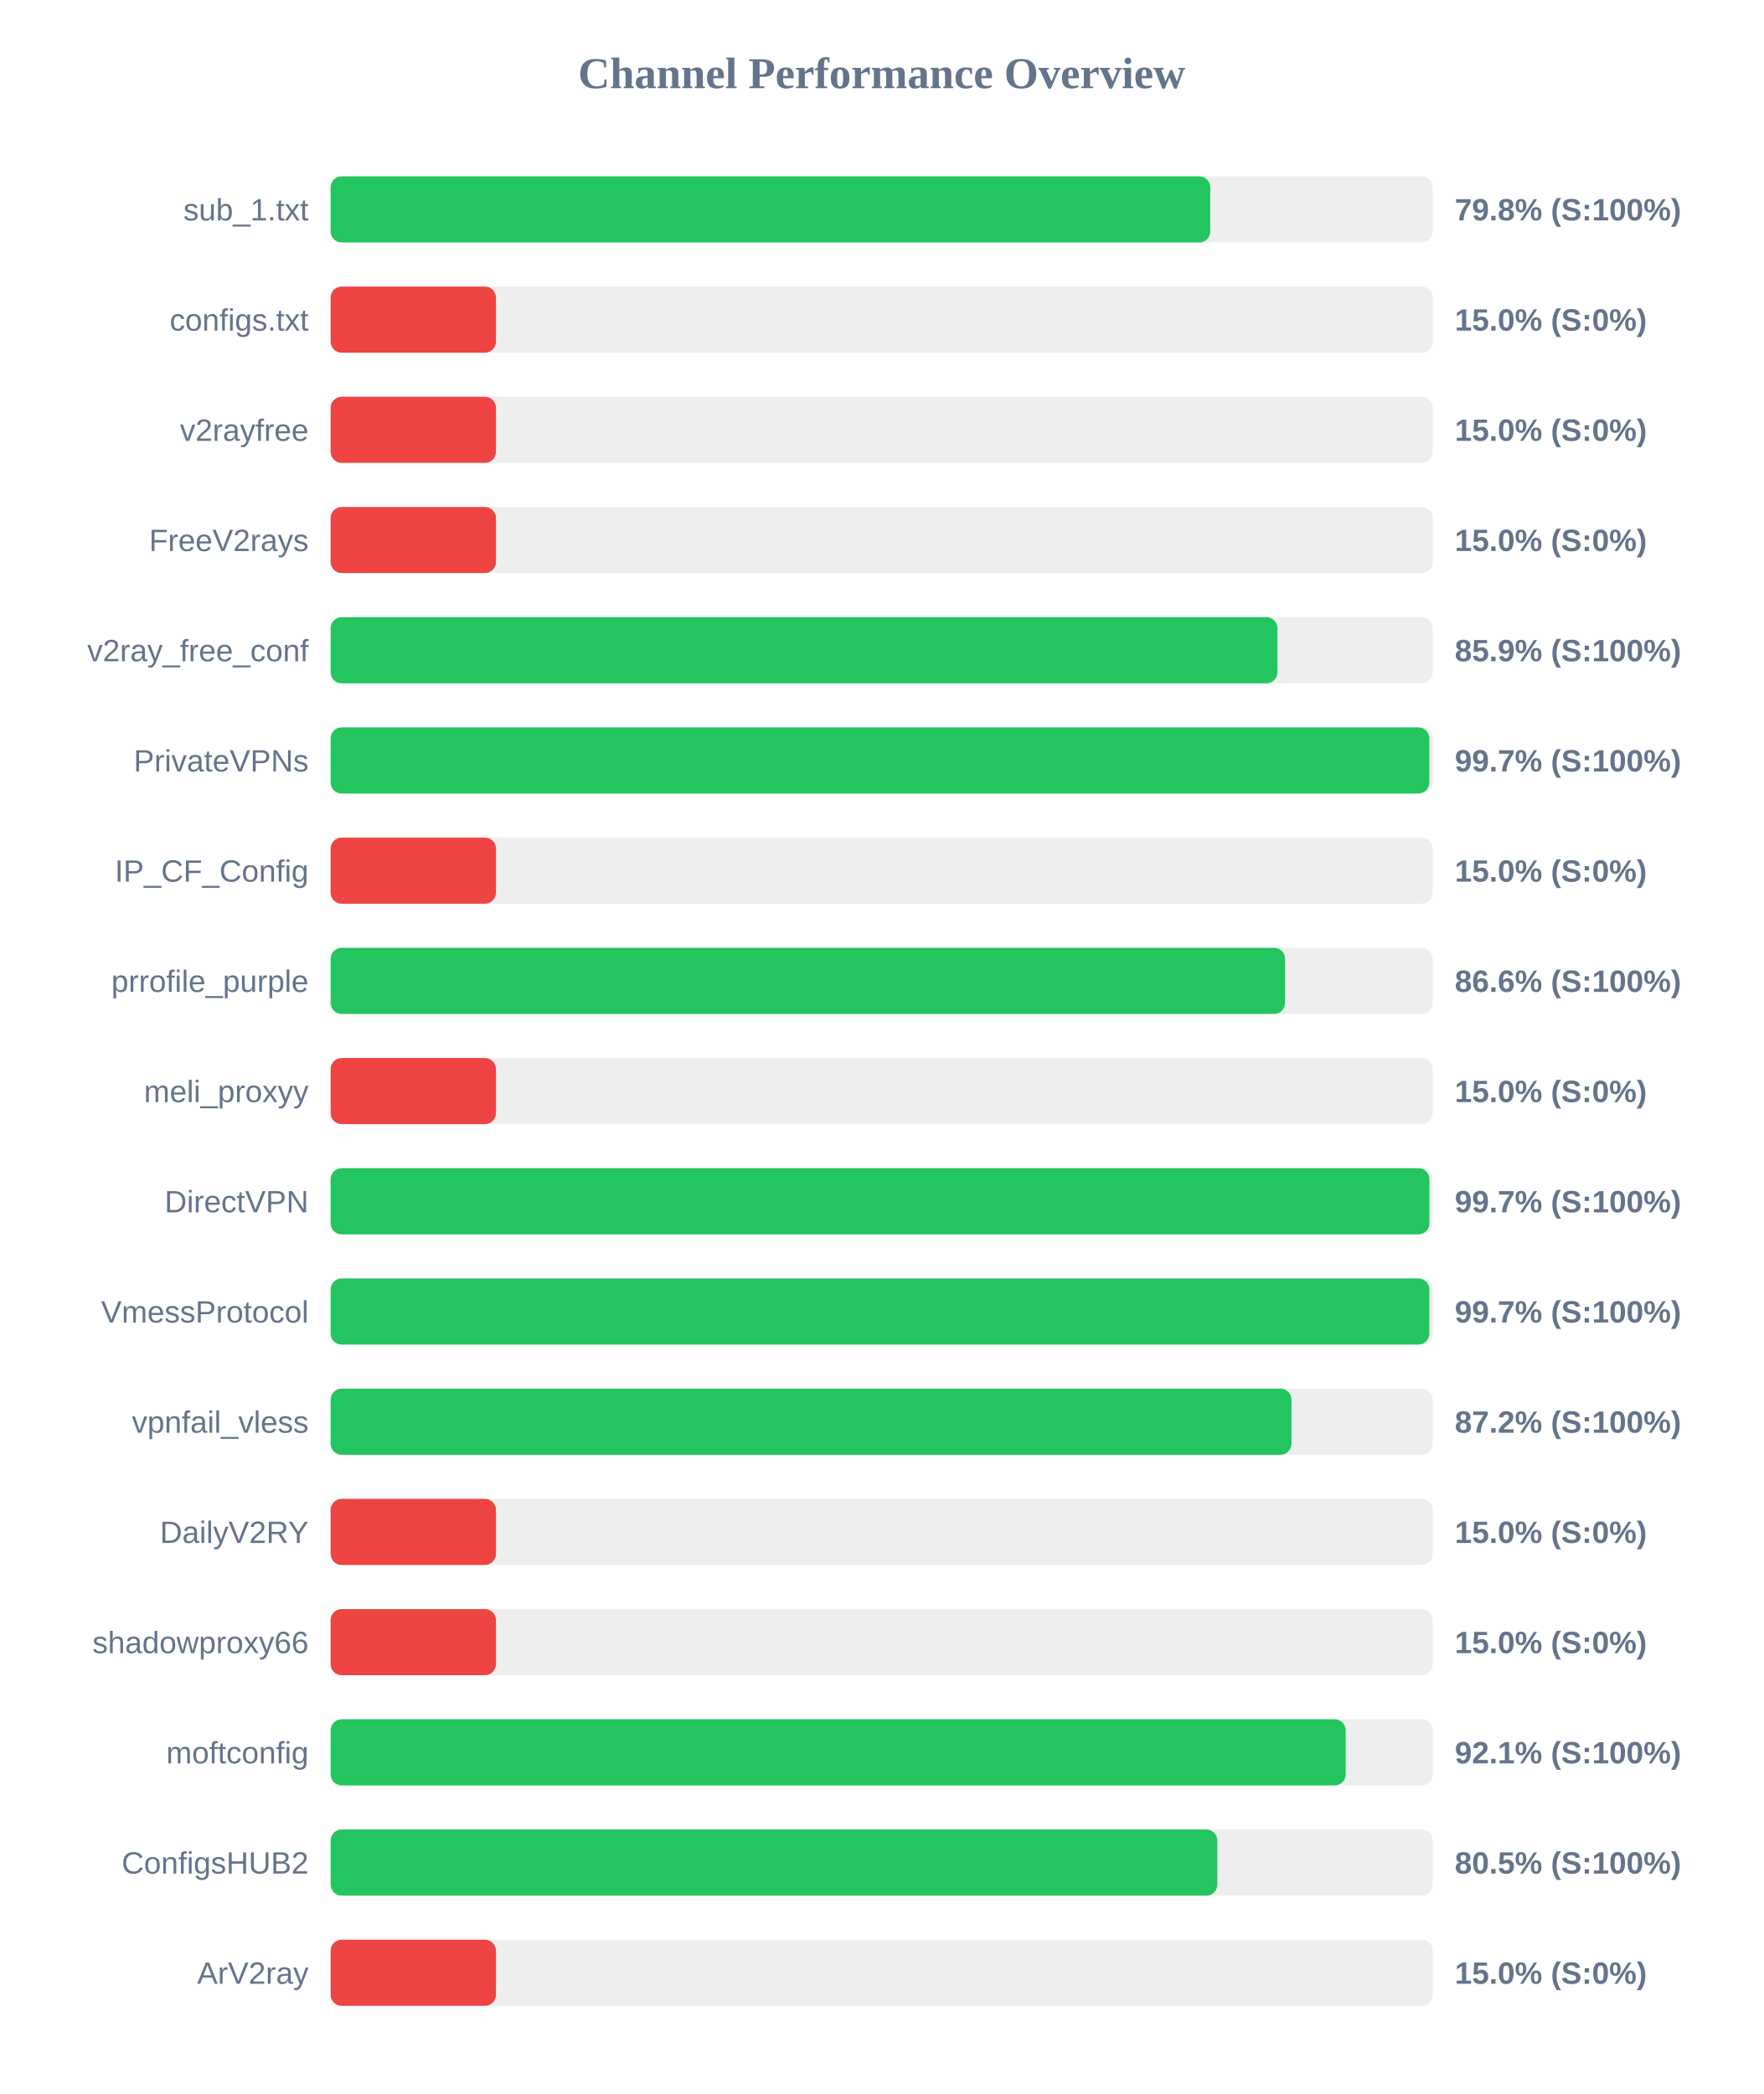
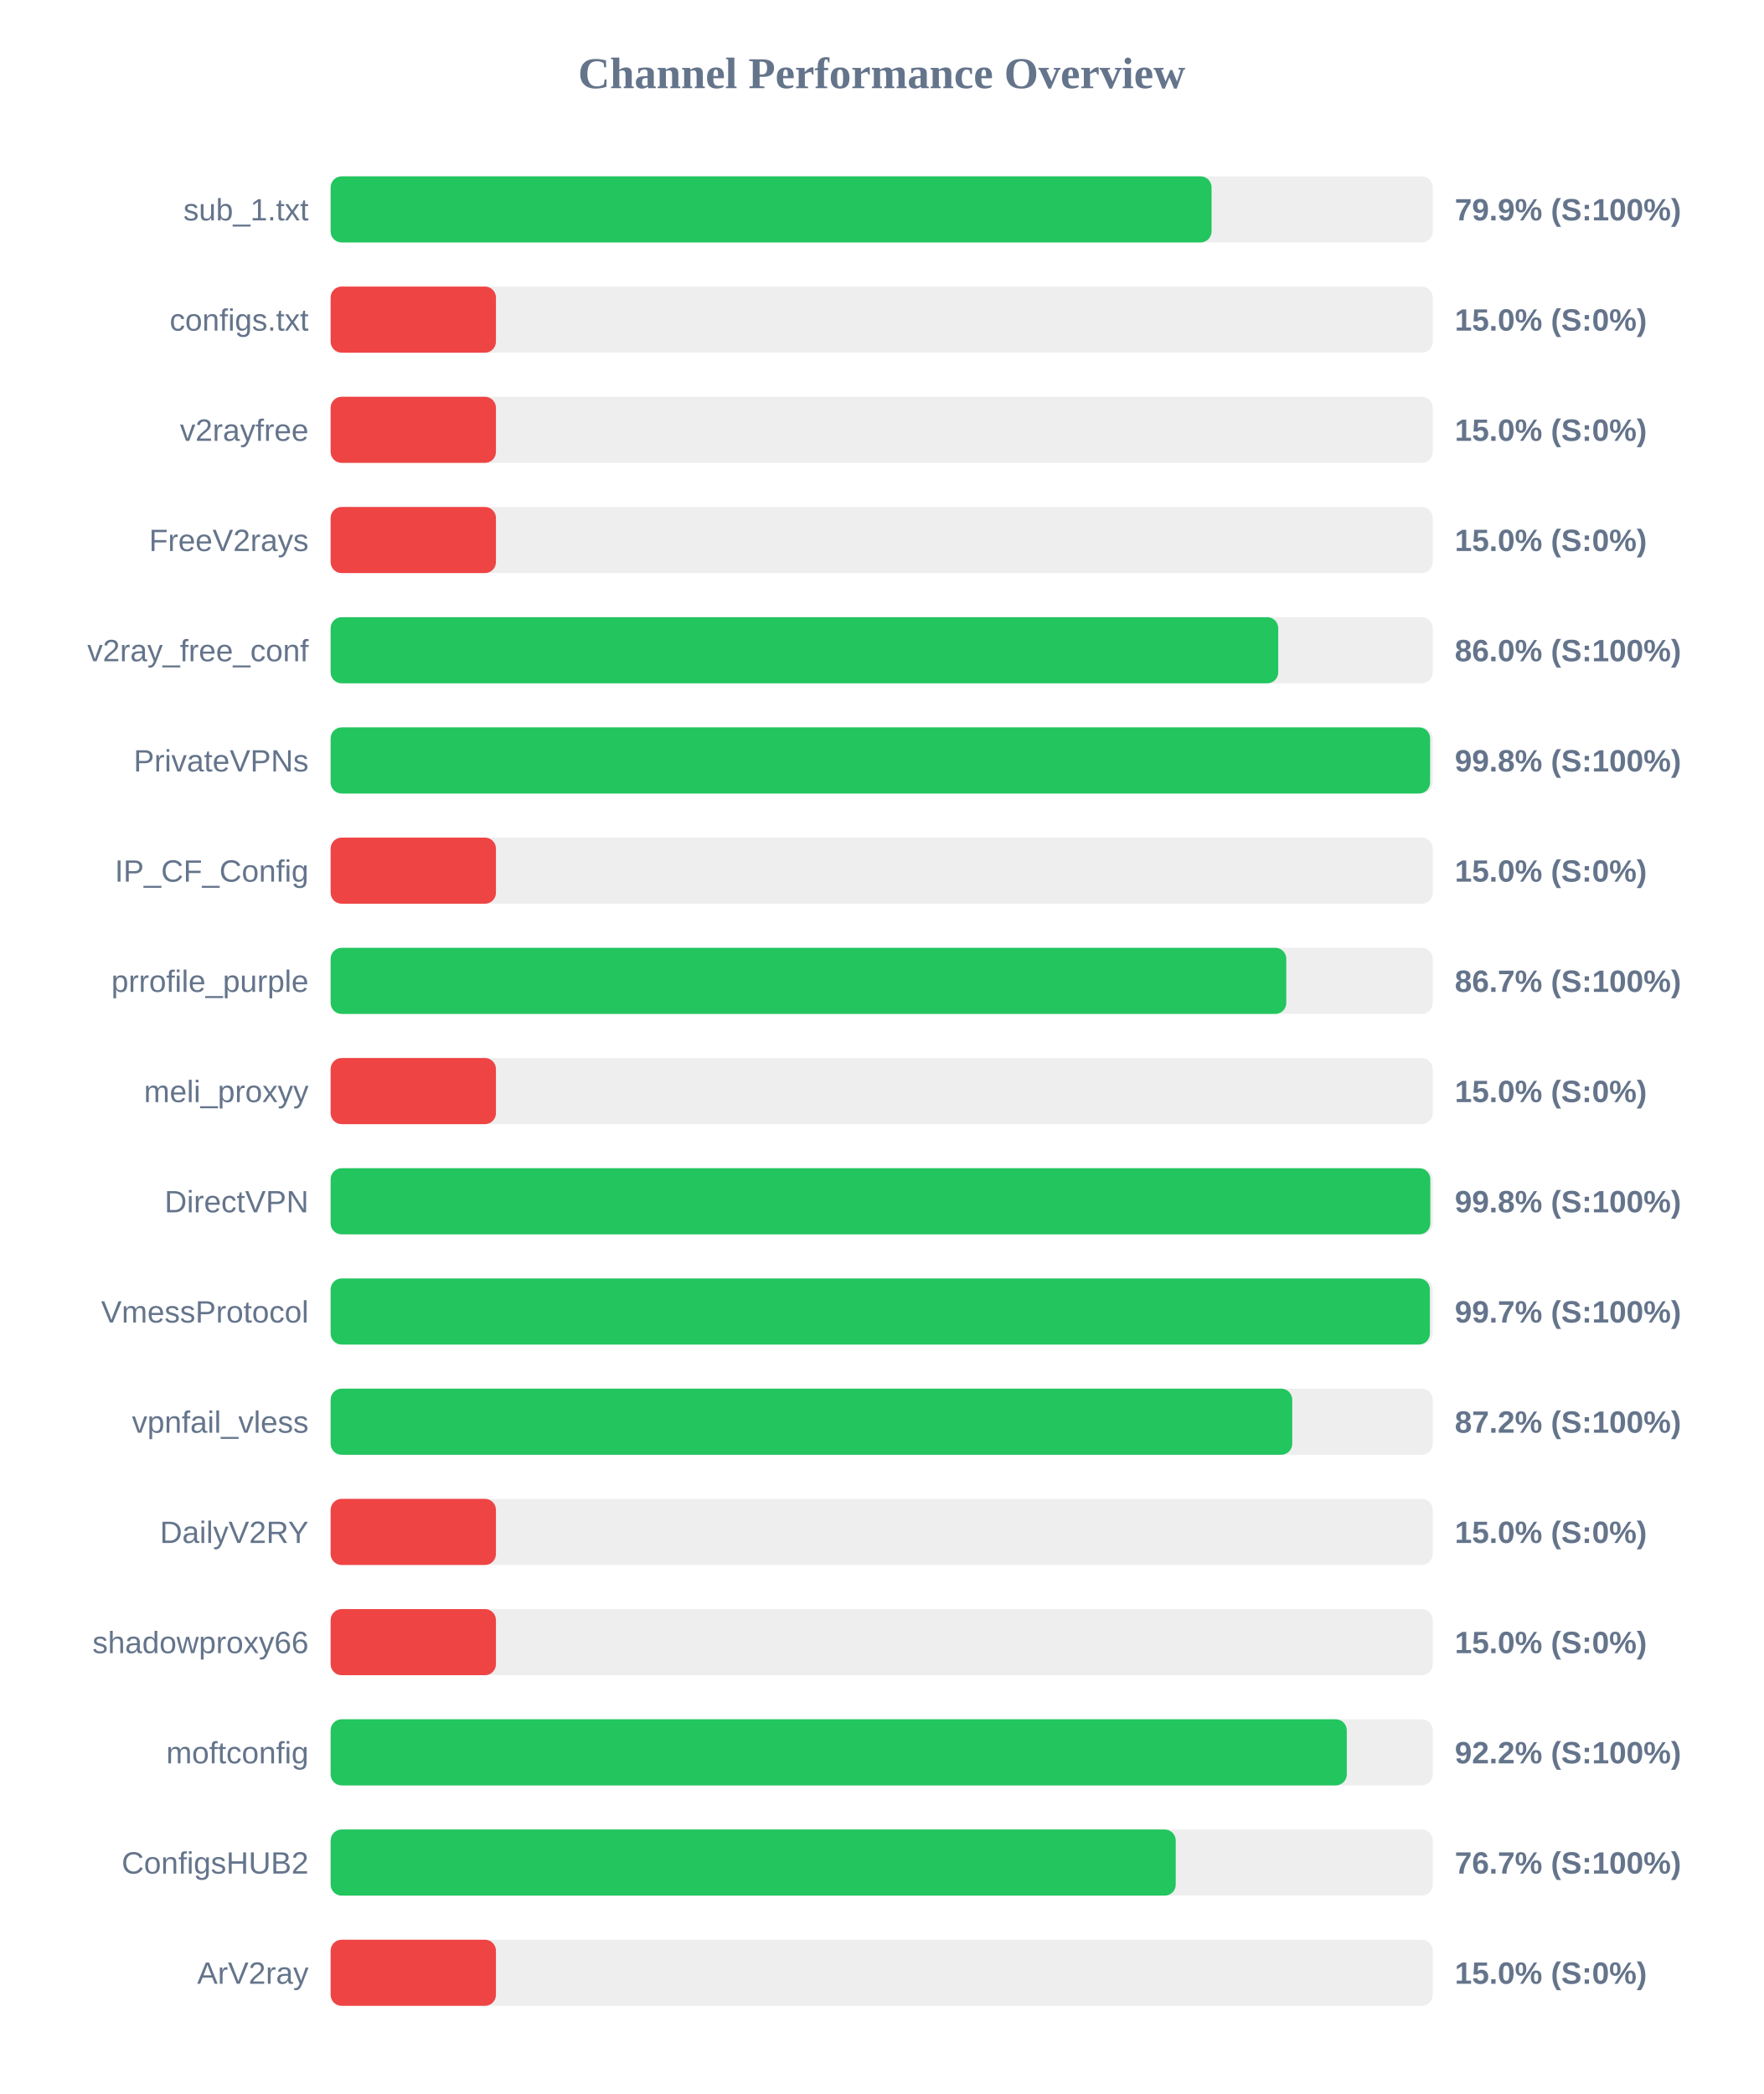
<svg xmlns="http://www.w3.org/2000/svg" width="800" height="950" version="1.1">
  <style>
        .row { font: 14px Arial; fill: #64748b; }
        .score { font: bold 14px Arial; fill: #64748b; }
    </style>
  <text x="400" y="40" text-anchor="middle" font-size="20px" font-weight="bold" fill="#64748b">Channel Performance Overview</text>
  <rect x="150" y="80" width="500" height="30" fill="#eee" rx="5" />
-   <rect x="150" y="80" width="399.05" height="30" fill="#22c55e" rx="5" />
+   <rect x="150" y="80" width="399.65" height="30" fill="#22c55e" rx="5" />
  <text x="140" y="100" text-anchor="end" class="row">sub_1.txt</text>
-   <text x="660" y="100" text-anchor="start" class="score">79.8% (S:100%)</text>
+   <text x="660" y="100" text-anchor="start" class="score">79.9% (S:100%)</text>
  <rect x="150" y="130" width="500" height="30" fill="#eee" rx="5" />
  <rect x="150" y="130" width="75.0" height="30" fill="#ef4444" rx="5" />
  <text x="140" y="150" text-anchor="end" class="row">configs.txt</text>
  <text x="660" y="150" text-anchor="start" class="score">15.0% (S:0%)</text>
  <rect x="150" y="180" width="500" height="30" fill="#eee" rx="5" />
  <rect x="150" y="180" width="75.0" height="30" fill="#ef4444" rx="5" />
  <text x="140" y="200" text-anchor="end" class="row">v2rayfree</text>
  <text x="660" y="200" text-anchor="start" class="score">15.0% (S:0%)</text>
  <rect x="150" y="230" width="500" height="30" fill="#eee" rx="5" />
  <rect x="150" y="230" width="75.0" height="30" fill="#ef4444" rx="5" />
  <text x="140" y="250" text-anchor="end" class="row">FreeV2rays</text>
  <text x="660" y="250" text-anchor="start" class="score">15.0% (S:0%)</text>
  <rect x="150" y="280" width="500" height="30" fill="#eee" rx="5" />
-   <rect x="150" y="280" width="429.55" height="30" fill="#22c55e" rx="5" />
+   <rect x="150" y="280" width="429.9" height="30" fill="#22c55e" rx="5" />
  <text x="140" y="300" text-anchor="end" class="row">v2ray_free_conf</text>
-   <text x="660" y="300" text-anchor="start" class="score">85.9% (S:100%)</text>
+   <text x="660" y="300" text-anchor="start" class="score">86.0% (S:100%)</text>
  <rect x="150" y="330" width="500" height="30" fill="#eee" rx="5" />
-   <rect x="150" y="330" width="498.45" height="30" fill="#22c55e" rx="5" />
+   <rect x="150" y="330" width="498.8" height="30" fill="#22c55e" rx="5" />
  <text x="140" y="350" text-anchor="end" class="row">PrivateVPNs</text>
-   <text x="660" y="350" text-anchor="start" class="score">99.7% (S:100%)</text>
+   <text x="660" y="350" text-anchor="start" class="score">99.8% (S:100%)</text>
  <rect x="150" y="380" width="500" height="30" fill="#eee" rx="5" />
  <rect x="150" y="380" width="75.0" height="30" fill="#ef4444" rx="5" />
  <text x="140" y="400" text-anchor="end" class="row">IP_CF_Config</text>
  <text x="660" y="400" text-anchor="start" class="score">15.0% (S:0%)</text>
  <rect x="150" y="430" width="500" height="30" fill="#eee" rx="5" />
-   <rect x="150" y="430" width="433.0" height="30" fill="#22c55e" rx="5" />
+   <rect x="150" y="430" width="433.55" height="30" fill="#22c55e" rx="5" />
  <text x="140" y="450" text-anchor="end" class="row">prrofile_purple</text>
-   <text x="660" y="450" text-anchor="start" class="score">86.6% (S:100%)</text>
+   <text x="660" y="450" text-anchor="start" class="score">86.7% (S:100%)</text>
  <rect x="150" y="480" width="500" height="30" fill="#eee" rx="5" />
  <rect x="150" y="480" width="75.0" height="30" fill="#ef4444" rx="5" />
  <text x="140" y="500" text-anchor="end" class="row">meli_proxyy</text>
  <text x="660" y="500" text-anchor="start" class="score">15.0% (S:0%)</text>
  <rect x="150" y="530" width="500" height="30" fill="#eee" rx="5" />
-   <rect x="150" y="530" width="498.5" height="30" fill="#22c55e" rx="5" />
+   <rect x="150" y="530" width="498.9" height="30" fill="#22c55e" rx="5" />
  <text x="140" y="550" text-anchor="end" class="row">DirectVPN</text>
-   <text x="660" y="550" text-anchor="start" class="score">99.7% (S:100%)</text>
+   <text x="660" y="550" text-anchor="start" class="score">99.8% (S:100%)</text>
  <rect x="150" y="580" width="500" height="30" fill="#eee" rx="5" />
-   <rect x="150" y="580" width="498.45" height="30" fill="#22c55e" rx="5" />
+   <rect x="150" y="580" width="498.7" height="30" fill="#22c55e" rx="5" />
  <text x="140" y="600" text-anchor="end" class="row">VmessProtocol</text>
  <text x="660" y="600" text-anchor="start" class="score">99.7% (S:100%)</text>
  <rect x="150" y="630" width="500" height="30" fill="#eee" rx="5" />
-   <rect x="150" y="630" width="435.9" height="30" fill="#22c55e" rx="5" />
+   <rect x="150" y="630" width="436.25" height="30" fill="#22c55e" rx="5" />
  <text x="140" y="650" text-anchor="end" class="row">vpnfail_vless</text>
  <text x="660" y="650" text-anchor="start" class="score">87.2% (S:100%)</text>
  <rect x="150" y="680" width="500" height="30" fill="#eee" rx="5" />
  <rect x="150" y="680" width="75.0" height="30" fill="#ef4444" rx="5" />
  <text x="140" y="700" text-anchor="end" class="row">DailyV2RY</text>
  <text x="660" y="700" text-anchor="start" class="score">15.0% (S:0%)</text>
  <rect x="150" y="730" width="500" height="30" fill="#eee" rx="5" />
  <rect x="150" y="730" width="75.0" height="30" fill="#ef4444" rx="5" />
  <text x="140" y="750" text-anchor="end" class="row">shadowproxy66</text>
  <text x="660" y="750" text-anchor="start" class="score">15.0% (S:0%)</text>
  <rect x="150" y="780" width="500" height="30" fill="#eee" rx="5" />
-   <rect x="150" y="780" width="460.5" height="30" fill="#22c55e" rx="5" />
+   <rect x="150" y="780" width="461.0" height="30" fill="#22c55e" rx="5" />
  <text x="140" y="800" text-anchor="end" class="row">moftconfig</text>
-   <text x="660" y="800" text-anchor="start" class="score">92.1% (S:100%)</text>
+   <text x="660" y="800" text-anchor="start" class="score">92.2% (S:100%)</text>
  <rect x="150" y="830" width="500" height="30" fill="#eee" rx="5" />
-   <rect x="150" y="830" width="402.25" height="30" fill="#22c55e" rx="5" />
+   <rect x="150" y="830" width="383.4" height="30" fill="#22c55e" rx="5" />
  <text x="140" y="850" text-anchor="end" class="row">ConfigsHUB2</text>
-   <text x="660" y="850" text-anchor="start" class="score">80.5% (S:100%)</text>
+   <text x="660" y="850" text-anchor="start" class="score">76.7% (S:100%)</text>
  <rect x="150" y="880" width="500" height="30" fill="#eee" rx="5" />
  <rect x="150" y="880" width="75.0" height="30" fill="#ef4444" rx="5" />
  <text x="140" y="900" text-anchor="end" class="row">ArV2ray</text>
  <text x="660" y="900" text-anchor="start" class="score">15.0% (S:0%)</text>
</svg>
